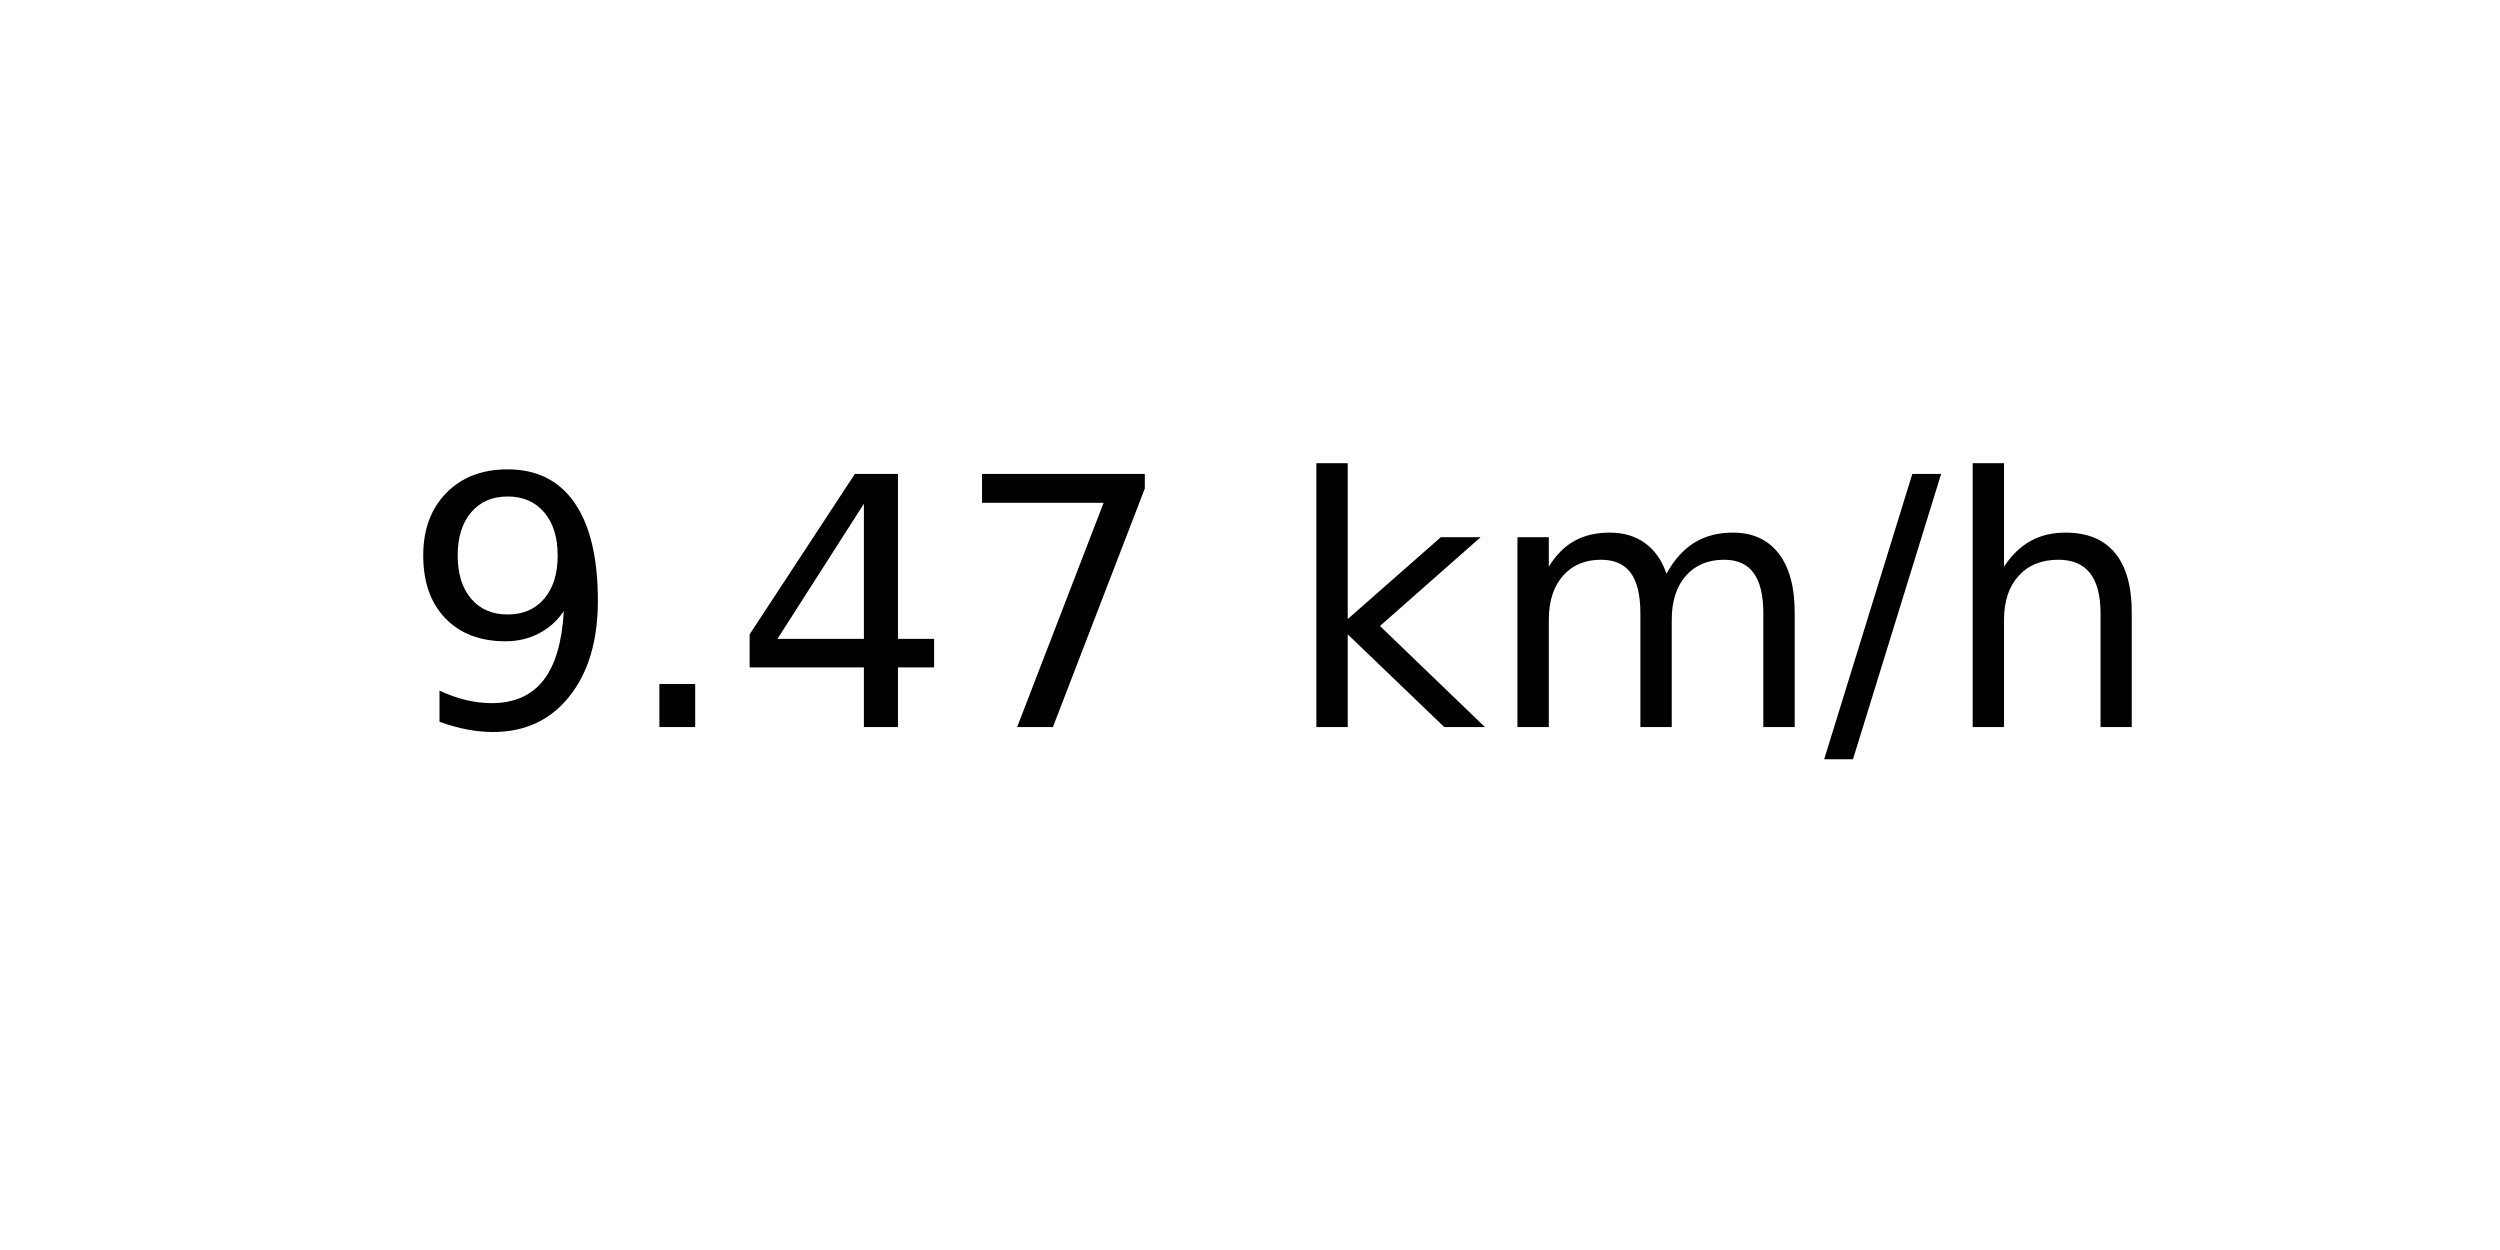
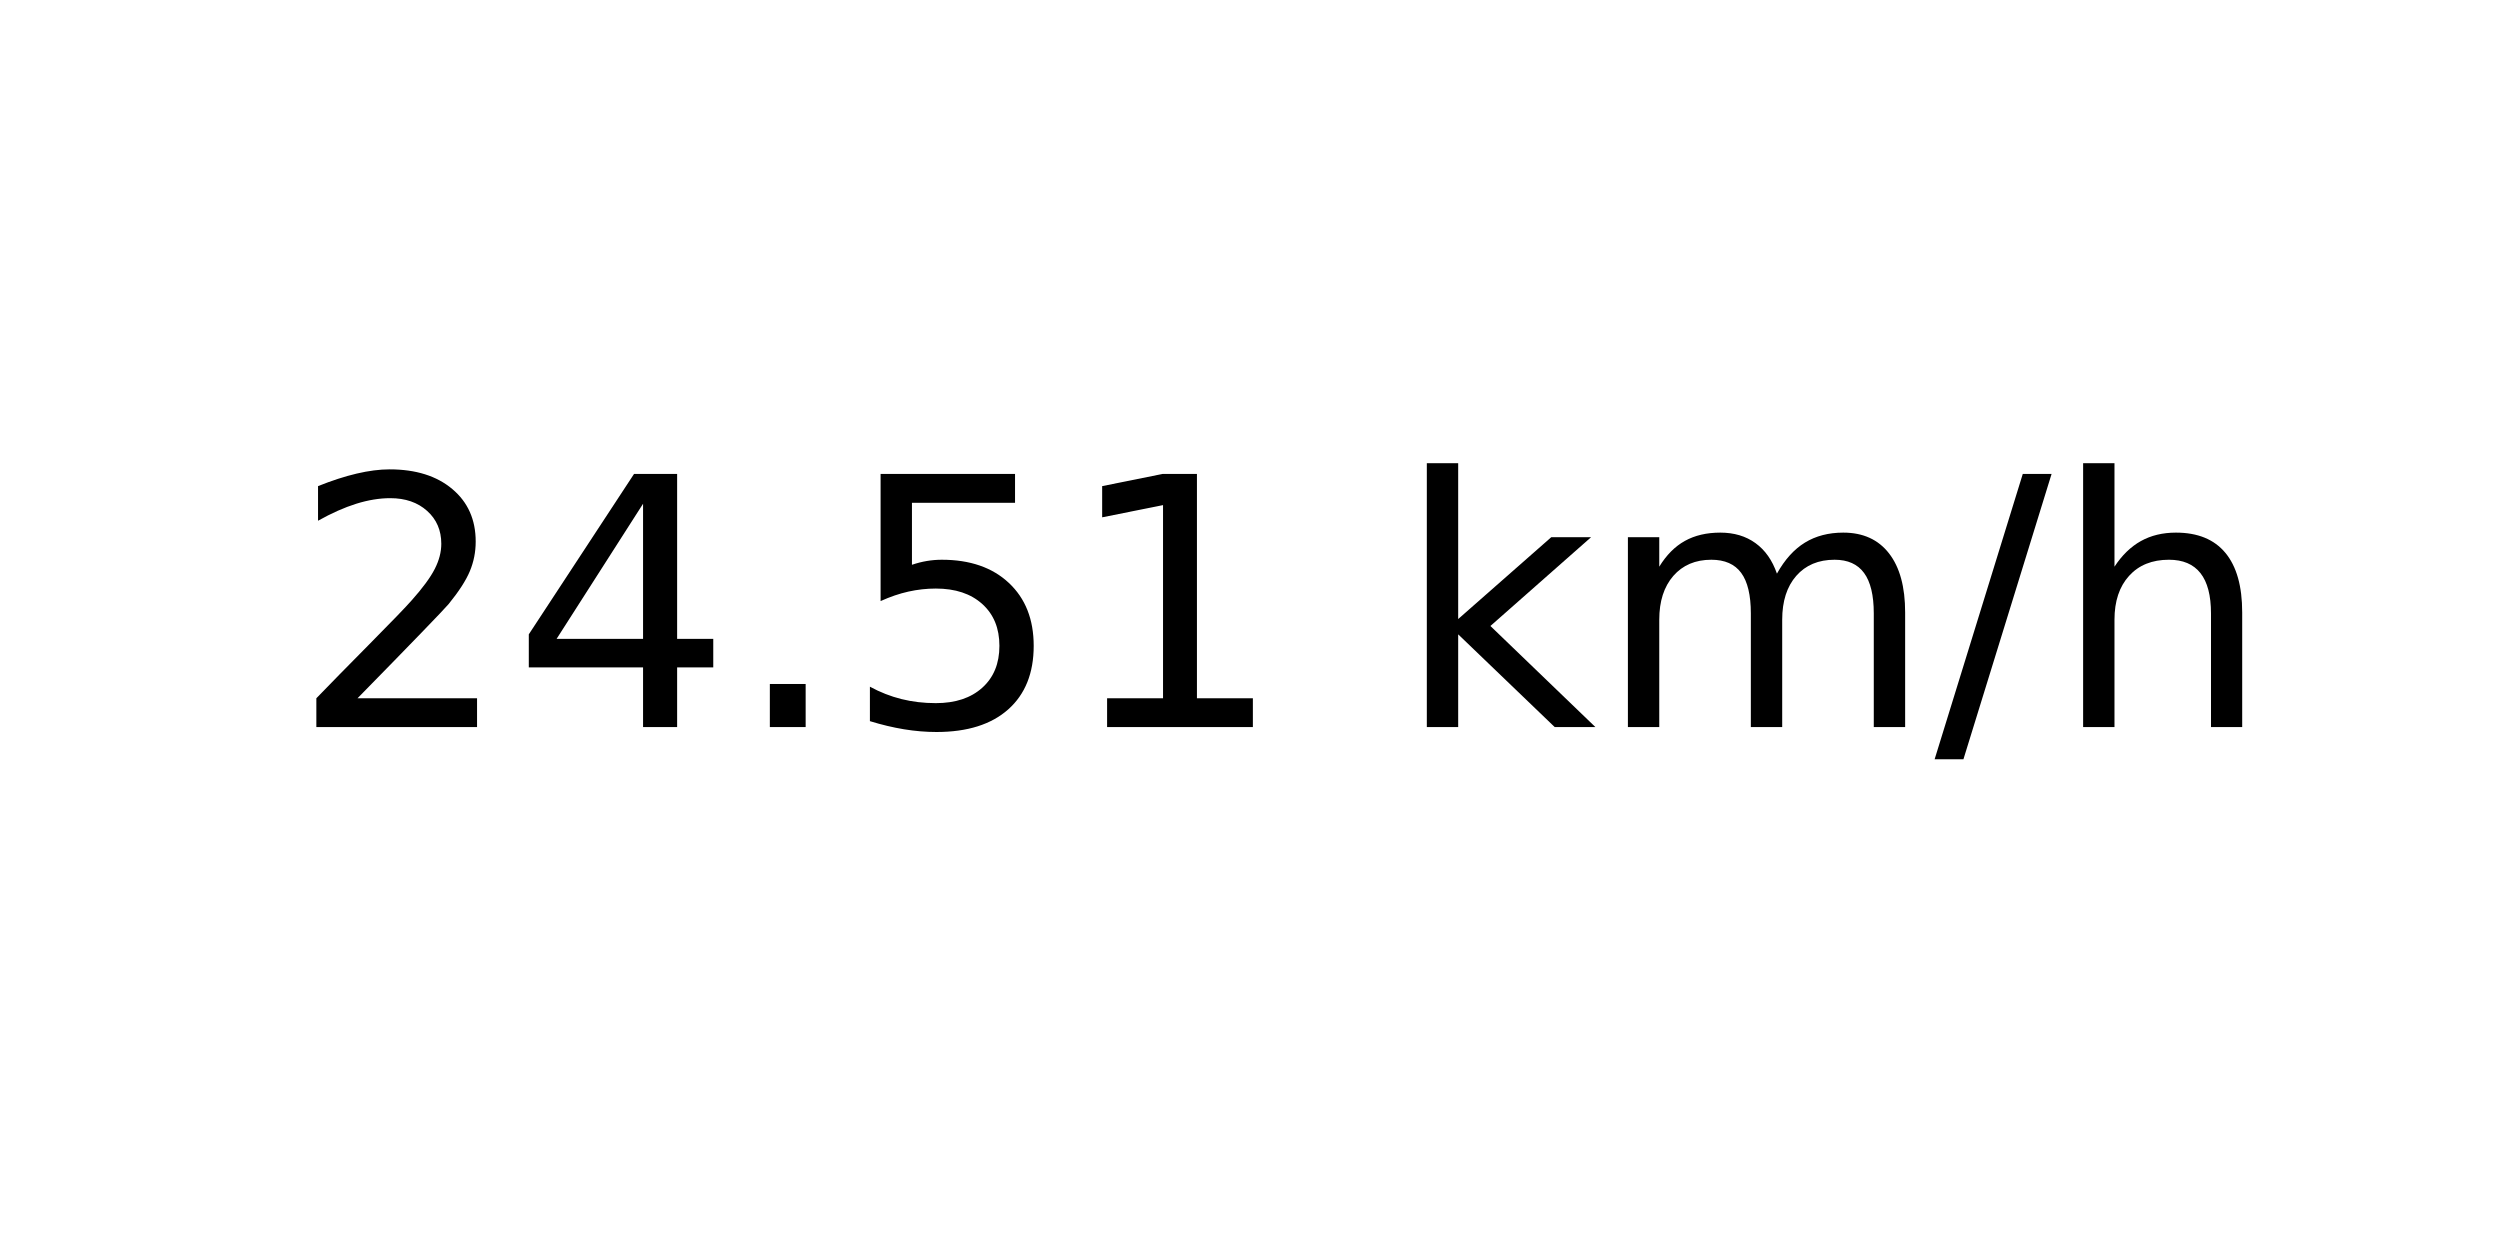
<svg xmlns="http://www.w3.org/2000/svg" xmlns:xlink="http://www.w3.org/1999/xlink" width="72pt" height="36pt" viewBox="0 0 72 36" version="1.1">
  <defs>
    <style type="text/css">*{stroke-linejoin: round; stroke-linecap: butt}</style>
  </defs>
  <g id="figure_1">
    <g id="axes_1">
      <g id="text_1">
-         <g transform="translate(11.55937 20.93937) scale(0.1 -0.1)">
+         <g transform="translate(8.378125 20.93937) scale(0.1 -0.1)">
          <defs>
-             <path id="DejaVuSans-39" d="M 703 97  L 703 672  Q 941 559 1184 500  Q 1428 441 1663 441  Q 2288 441 2617 861  Q 2947 1281 2994 2138  Q 2813 1869 2534 1725  Q 2256 1581 1919 1581  Q 1219 1581 811 2004  Q 403 2428 403 3163  Q 403 3881 828 4315  Q 1253 4750 1959 4750  Q 2769 4750 3195 4129  Q 3622 3509 3622 2328  Q 3622 1225 3098 567  Q 2575 -91 1691 -91  Q 1453 -91 1209 -44  Q 966 3 703 97  z M 1959 2075  Q 2384 2075 2632 2365  Q 2881 2656 2881 3163  Q 2881 3666 2632 3958  Q 2384 4250 1959 4250  Q 1534 4250 1286 3958  Q 1038 3666 1038 3163  Q 1038 2656 1286 2365  Q 1534 2075 1959 2075  z " transform="scale(0.015625)" />
+             <path id="DejaVuSans-32" d="M 1228 531  L 3431 531  L 3431 0  L 469 0  L 469 531  Q 828 903 1448 1529  Q 2069 2156 2228 2338  Q 2531 2678 2651 2914  Q 2772 3150 2772 3378  Q 2772 3750 2511 3984  Q 2250 4219 1831 4219  Q 1534 4219 1204 4116  Q 875 4013 500 3803  L 500 4441  Q 881 4594 1212 4672  Q 1544 4750 1819 4750  Q 2544 4750 2975 4387  Q 3406 4025 3406 3419  Q 3406 3131 3298 2873  Q 3191 2616 2906 2266  Q 2828 2175 2409 1742  Q 1991 1309 1228 531  z " transform="scale(0.015625)" />
+             <path id="DejaVuSans-34" d="M 2419 4116  L 825 1625  L 2419 1625  L 2419 4116  z M 2253 4666  L 3047 4666  L 3047 1625  L 3713 1625  L 3713 1100  L 3047 1100  L 3047 0  L 2419 0  L 2419 1100  L 313 1100  L 313 1709  L 2253 4666  z " transform="scale(0.015625)" />
            <path id="DejaVuSans-2e" d="M 684 794  L 1344 794  L 1344 0  L 684 0  L 684 794  z " transform="scale(0.015625)" />
-             <path id="DejaVuSans-34" d="M 2419 4116  L 825 1625  L 2419 1625  L 2419 4116  z M 2253 4666  L 3047 4666  L 3047 1625  L 3713 1625  L 3713 1100  L 3047 1100  L 3047 0  L 2419 0  L 2419 1100  L 313 1100  L 313 1709  L 2253 4666  z " transform="scale(0.015625)" />
-             <path id="DejaVuSans-37" d="M 525 4666  L 3525 4666  L 3525 4397  L 1831 0  L 1172 0  L 2766 4134  L 525 4134  L 525 4666  z " transform="scale(0.015625)" />
+             <path id="DejaVuSans-35" d="M 691 4666  L 3169 4666  L 3169 4134  L 1269 4134  L 1269 2991  Q 1406 3038 1543 3061  Q 1681 3084 1819 3084  Q 2600 3084 3056 2656  Q 3513 2228 3513 1497  Q 3513 744 3044 326  Q 2575 -91 1722 -91  Q 1428 -91 1123 -41  Q 819 9 494 109  L 494 744  Q 775 591 1075 516  Q 1375 441 1709 441  Q 2250 441 2565 725  Q 2881 1009 2881 1497  Q 2881 1984 2565 2268  Q 2250 2553 1709 2553  Q 1456 2553 1204 2497  Q 953 2441 691 2322  L 691 4666  z " transform="scale(0.015625)" />
+             <path id="DejaVuSans-31" d="M 794 531  L 1825 531  L 1825 4091  L 703 3866  L 703 4441  L 1819 4666  L 2450 4666  L 2450 531  L 3481 531  L 3481 0  L 794 0  L 794 531  z " transform="scale(0.015625)" />
            <path id="DejaVuSans-20" transform="scale(0.015625)" />
            <path id="DejaVuSans-6b" d="M 581 4863  L 1159 4863  L 1159 1991  L 2875 3500  L 3609 3500  L 1753 1863  L 3688 0  L 2938 0  L 1159 1709  L 1159 0  L 581 0  L 581 4863  z " transform="scale(0.015625)" />
            <path id="DejaVuSans-6d" d="M 3328 2828  Q 3544 3216 3844 3400  Q 4144 3584 4550 3584  Q 5097 3584 5394 3201  Q 5691 2819 5691 2113  L 5691 0  L 5113 0  L 5113 2094  Q 5113 2597 4934 2840  Q 4756 3084 4391 3084  Q 3944 3084 3684 2787  Q 3425 2491 3425 1978  L 3425 0  L 2847 0  L 2847 2094  Q 2847 2600 2669 2842  Q 2491 3084 2119 3084  Q 1678 3084 1418 2786  Q 1159 2488 1159 1978  L 1159 0  L 581 0  L 581 3500  L 1159 3500  L 1159 2956  Q 1356 3278 1631 3431  Q 1906 3584 2284 3584  Q 2666 3584 2933 3390  Q 3200 3197 3328 2828  z " transform="scale(0.015625)" />
            <path id="DejaVuSans-2f" d="M 1625 4666  L 2156 4666  L 531 -594  L 0 -594  L 1625 4666  z " transform="scale(0.015625)" />
            <path id="DejaVuSans-68" d="M 3513 2113  L 3513 0  L 2938 0  L 2938 2094  Q 2938 2591 2744 2837  Q 2550 3084 2163 3084  Q 1697 3084 1428 2787  Q 1159 2491 1159 1978  L 1159 0  L 581 0  L 581 4863  L 1159 4863  L 1159 2956  Q 1366 3272 1645 3428  Q 1925 3584 2291 3584  Q 2894 3584 3203 3211  Q 3513 2838 3513 2113  z " transform="scale(0.015625)" />
          </defs>
-           <use xlink:href="#DejaVuSans-39" />
-           <use xlink:href="#DejaVuSans-2e" x="63.623" />
-           <use xlink:href="#DejaVuSans-34" x="95.41" />
-           <use xlink:href="#DejaVuSans-37" x="159.033" />
-           <use xlink:href="#DejaVuSans-20" x="222.656" />
-           <use xlink:href="#DejaVuSans-6b" x="254.443" />
-           <use xlink:href="#DejaVuSans-6d" x="312.354" />
-           <use xlink:href="#DejaVuSans-2f" x="409.766" />
-           <use xlink:href="#DejaVuSans-68" x="443.457" />
+           <use xlink:href="#DejaVuSans-32" />
+           <use xlink:href="#DejaVuSans-34" x="63.623" />
+           <use xlink:href="#DejaVuSans-2e" x="127.246" />
+           <use xlink:href="#DejaVuSans-35" x="159.033" />
+           <use xlink:href="#DejaVuSans-31" x="222.656" />
+           <use xlink:href="#DejaVuSans-20" x="286.279" />
+           <use xlink:href="#DejaVuSans-6b" x="318.066" />
+           <use xlink:href="#DejaVuSans-6d" x="375.977" />
+           <use xlink:href="#DejaVuSans-2f" x="473.389" />
+           <use xlink:href="#DejaVuSans-68" x="507.08" />
        </g>
      </g>
    </g>
  </g>
</svg>
